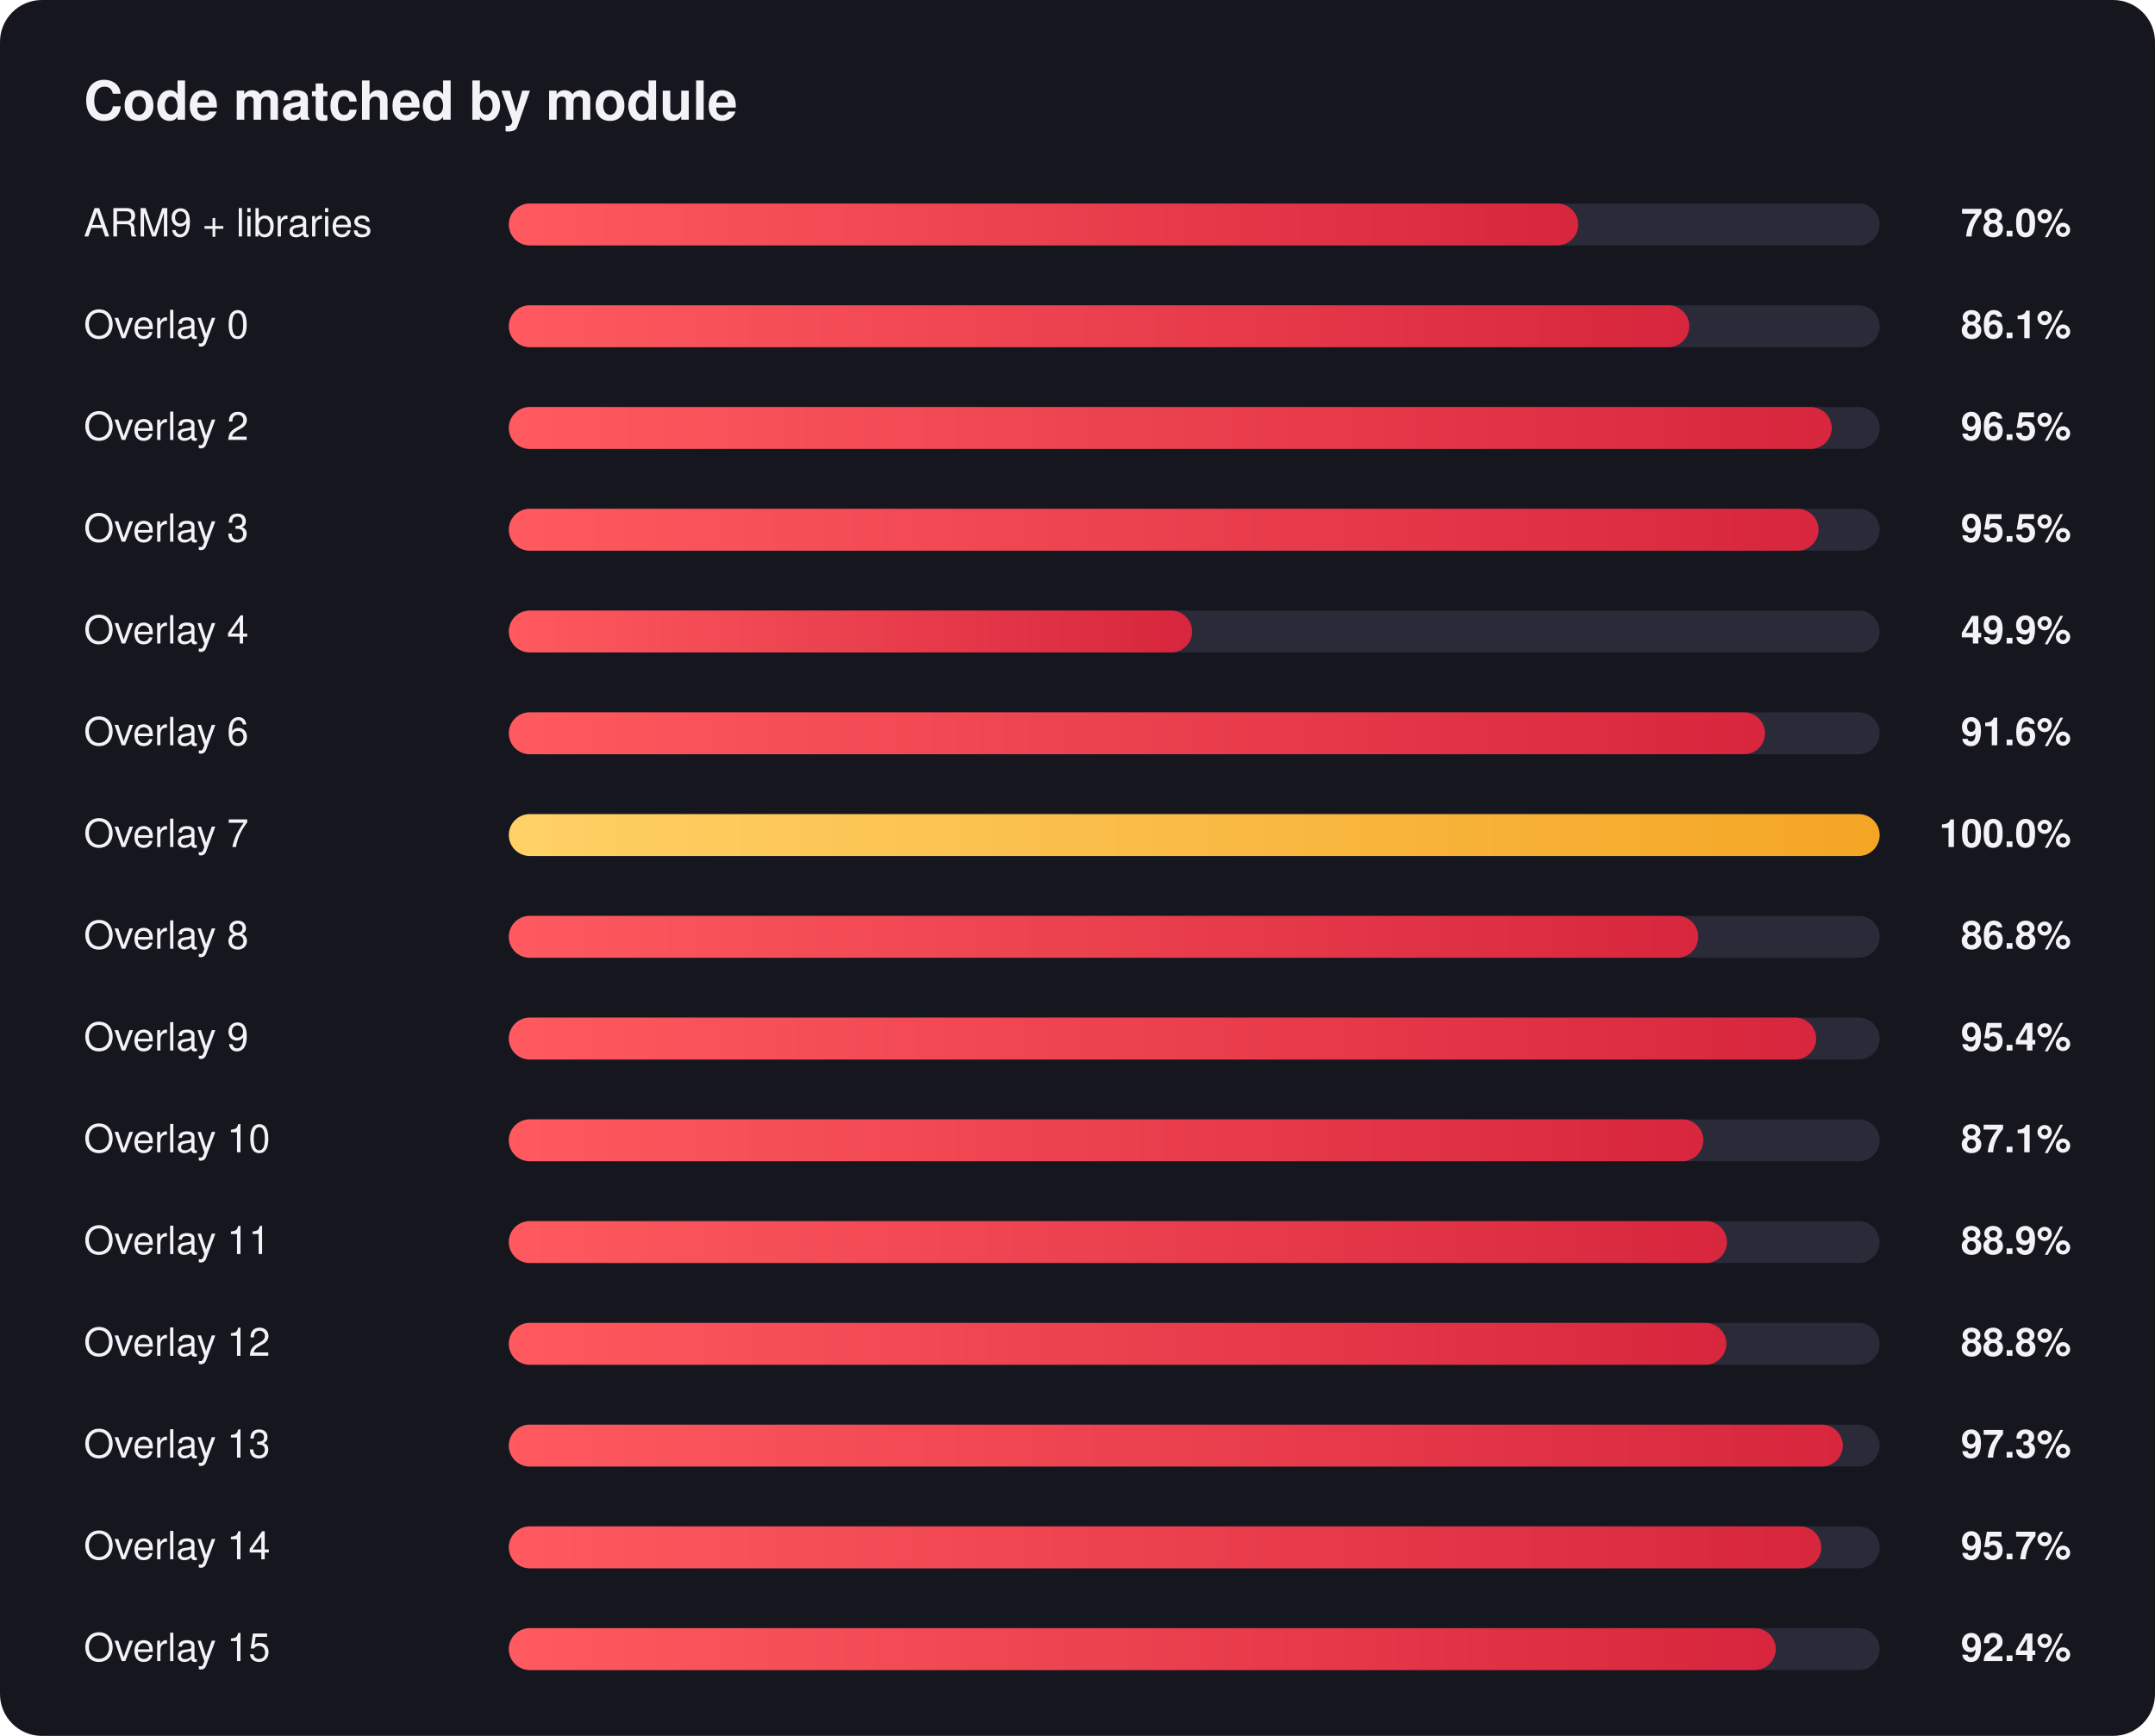
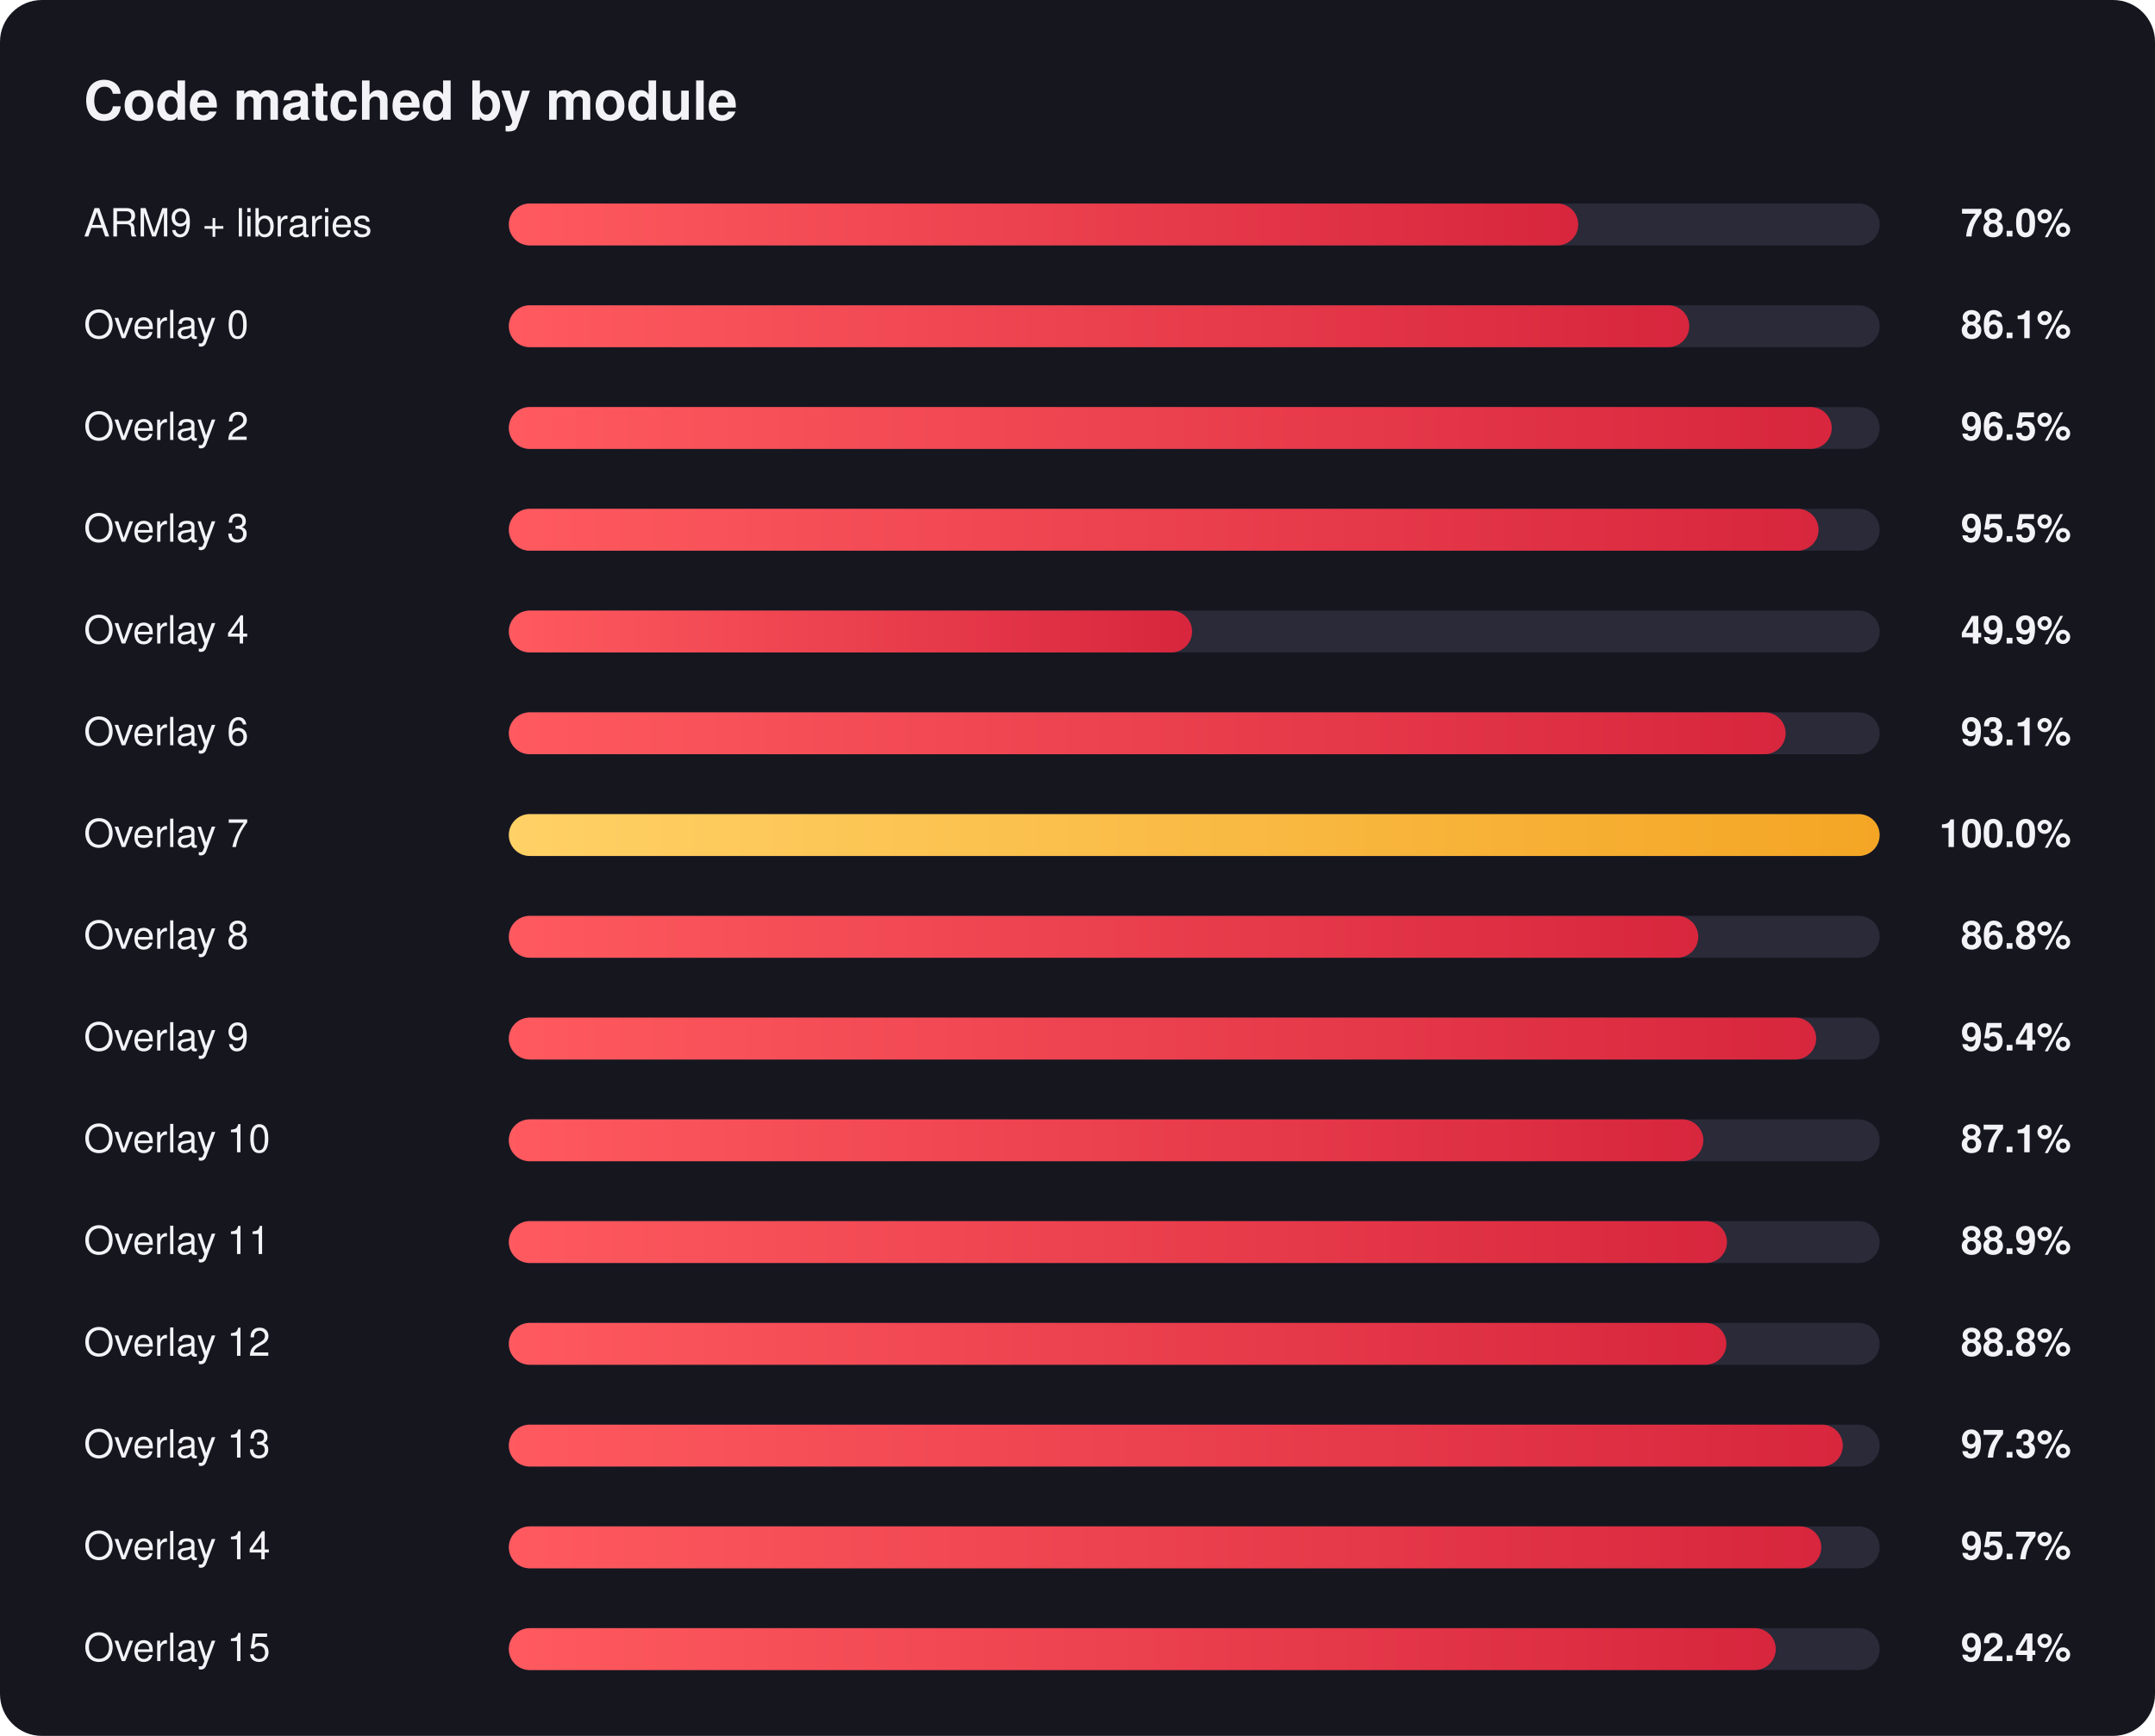
<svg xmlns="http://www.w3.org/2000/svg" width="720" height="580" viewBox="0 0 720 580" font-family="Segoe UI, Helvetica, Arial, sans-serif">
  <defs>
    <linearGradient id="red" x1="0" x2="1" y1="0" y2="0">
      <stop offset="0" stop-color="#ff5a5f" />
      <stop offset="1" stop-color="#d7263d" />
    </linearGradient>
    <linearGradient id="gold" x1="0" x2="1" y1="0" y2="0">
      <stop offset="0" stop-color="#ffd166" />
      <stop offset="1" stop-color="#f4a524" />
    </linearGradient>
  </defs>
  <rect width="720" height="580" rx="14" fill="#16161f" />
  <text x="28" y="40" fill="#f2f2f7" font-size="18" font-weight="700">Code matched by module</text>
  <text x="28" y="79" fill="#f2f2f7" font-size="13">ARM9 + libraries</text>
  <text x="692" y="79" fill="#f2f2f7" font-size="13" font-weight="600" text-anchor="end">78.0%</text>
  <rect x="170" y="68" width="458" height="14" rx="7.0" fill="#2a2a38" />
  <rect x="170" y="68" width="357.3" height="14" rx="7.0" fill="url(#red)" />
  <text x="28" y="113" fill="#f2f2f7" font-size="13">Overlay 0</text>
  <text x="692" y="113" fill="#f2f2f7" font-size="13" font-weight="600" text-anchor="end">86.1%</text>
  <rect x="170" y="102" width="458" height="14" rx="7.0" fill="#2a2a38" />
  <rect x="170" y="102" width="394.4" height="14" rx="7.0" fill="url(#red)" />
  <text x="28" y="147" fill="#f2f2f7" font-size="13">Overlay 2</text>
  <text x="692" y="147" fill="#f2f2f7" font-size="13" font-weight="600" text-anchor="end">96.5%</text>
  <rect x="170" y="136" width="458" height="14" rx="7.0" fill="#2a2a38" />
  <rect x="170" y="136" width="442.0" height="14" rx="7.0" fill="url(#red)" />
  <text x="28" y="181" fill="#f2f2f7" font-size="13">Overlay 3</text>
  <text x="692" y="181" fill="#f2f2f7" font-size="13" font-weight="600" text-anchor="end">95.5%</text>
  <rect x="170" y="170" width="458" height="14" rx="7.0" fill="#2a2a38" />
  <rect x="170" y="170" width="437.6" height="14" rx="7.0" fill="url(#red)" />
  <text x="28" y="215" fill="#f2f2f7" font-size="13">Overlay 4</text>
  <text x="692" y="215" fill="#f2f2f7" font-size="13" font-weight="600" text-anchor="end">49.9%</text>
  <rect x="170" y="204" width="458" height="14" rx="7.0" fill="#2a2a38" />
  <rect x="170" y="204" width="228.3" height="14" rx="7.0" fill="url(#red)" />
  <text x="28" y="249" fill="#f2f2f7" font-size="13">Overlay 6</text>
-   <text x="692" y="249" fill="#f2f2f7" font-size="13" font-weight="600" text-anchor="end">91.6%</text>
+   <text x="692" y="249" fill="#f2f2f7" font-size="13" font-weight="600" text-anchor="end">93.1%</text>
  <rect x="170" y="238" width="458" height="14" rx="7.0" fill="#2a2a38" />
-   <rect x="170" y="238" width="419.7" height="14" rx="7.0" fill="url(#red)" />
+   <rect x="170" y="238" width="426.6" height="14" rx="7.0" fill="url(#red)" />
  <text x="28" y="283" fill="#f2f2f7" font-size="13">Overlay 7</text>
  <text x="692" y="283" fill="#f2f2f7" font-size="13" font-weight="600" text-anchor="end">100.0%</text>
  <rect x="170" y="272" width="458" height="14" rx="7.0" fill="#2a2a38" />
  <rect x="170" y="272" width="458.0" height="14" rx="7.0" fill="url(#gold)" />
  <text x="28" y="317" fill="#f2f2f7" font-size="13">Overlay 8</text>
  <text x="692" y="317" fill="#f2f2f7" font-size="13" font-weight="600" text-anchor="end">86.8%</text>
  <rect x="170" y="306" width="458" height="14" rx="7.0" fill="#2a2a38" />
  <rect x="170" y="306" width="397.4" height="14" rx="7.0" fill="url(#red)" />
  <text x="28" y="351" fill="#f2f2f7" font-size="13">Overlay 9</text>
  <text x="692" y="351" fill="#f2f2f7" font-size="13" font-weight="600" text-anchor="end">95.4%</text>
  <rect x="170" y="340" width="458" height="14" rx="7.0" fill="#2a2a38" />
  <rect x="170" y="340" width="436.8" height="14" rx="7.0" fill="url(#red)" />
  <text x="28" y="385" fill="#f2f2f7" font-size="13">Overlay 10</text>
  <text x="692" y="385" fill="#f2f2f7" font-size="13" font-weight="600" text-anchor="end">87.1%</text>
  <rect x="170" y="374" width="458" height="14" rx="7.0" fill="#2a2a38" />
  <rect x="170" y="374" width="399.1" height="14" rx="7.0" fill="url(#red)" />
  <text x="28" y="419" fill="#f2f2f7" font-size="13">Overlay 11</text>
  <text x="692" y="419" fill="#f2f2f7" font-size="13" font-weight="600" text-anchor="end">88.9%</text>
  <rect x="170" y="408" width="458" height="14" rx="7.0" fill="#2a2a38" />
  <rect x="170" y="408" width="407.0" height="14" rx="7.0" fill="url(#red)" />
  <text x="28" y="453" fill="#f2f2f7" font-size="13">Overlay 12</text>
  <text x="692" y="453" fill="#f2f2f7" font-size="13" font-weight="600" text-anchor="end">88.8%</text>
  <rect x="170" y="442" width="458" height="14" rx="7.0" fill="#2a2a38" />
  <rect x="170" y="442" width="406.8" height="14" rx="7.0" fill="url(#red)" />
  <text x="28" y="487" fill="#f2f2f7" font-size="13">Overlay 13</text>
  <text x="692" y="487" fill="#f2f2f7" font-size="13" font-weight="600" text-anchor="end">97.3%</text>
  <rect x="170" y="476" width="458" height="14" rx="7.0" fill="#2a2a38" />
  <rect x="170" y="476" width="445.7" height="14" rx="7.0" fill="url(#red)" />
  <text x="28" y="521" fill="#f2f2f7" font-size="13">Overlay 14</text>
  <text x="692" y="521" fill="#f2f2f7" font-size="13" font-weight="600" text-anchor="end">95.7%</text>
  <rect x="170" y="510" width="458" height="14" rx="7.0" fill="#2a2a38" />
  <rect x="170" y="510" width="438.5" height="14" rx="7.0" fill="url(#red)" />
  <text x="28" y="555" fill="#f2f2f7" font-size="13">Overlay 15</text>
  <text x="692" y="555" fill="#f2f2f7" font-size="13" font-weight="600" text-anchor="end">92.4%</text>
  <rect x="170" y="544" width="458" height="14" rx="7.0" fill="#2a2a38" />
  <rect x="170" y="544" width="423.3" height="14" rx="7.0" fill="url(#red)" />
</svg>
